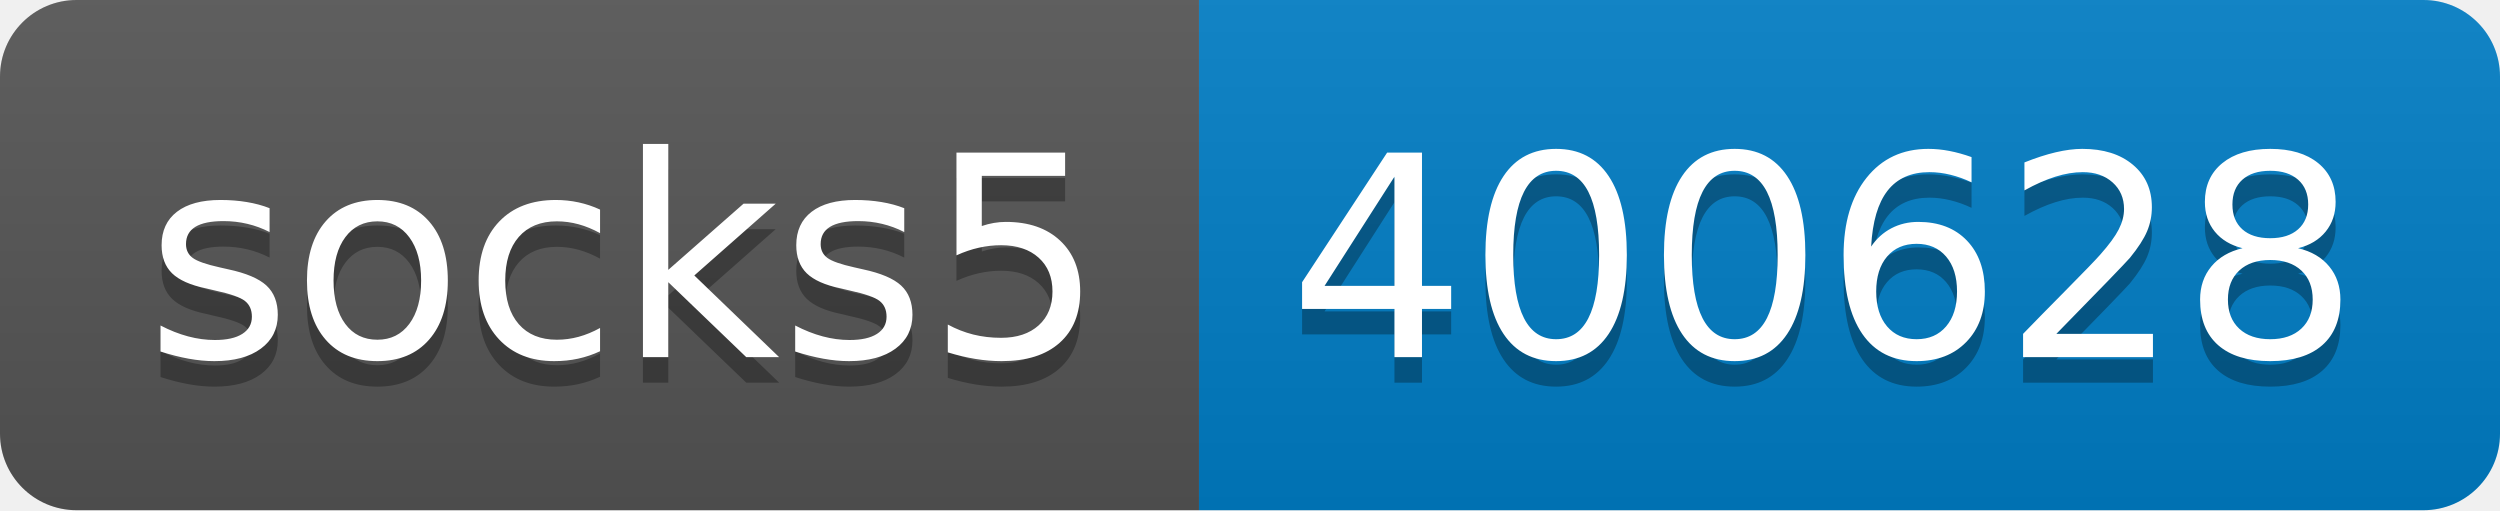
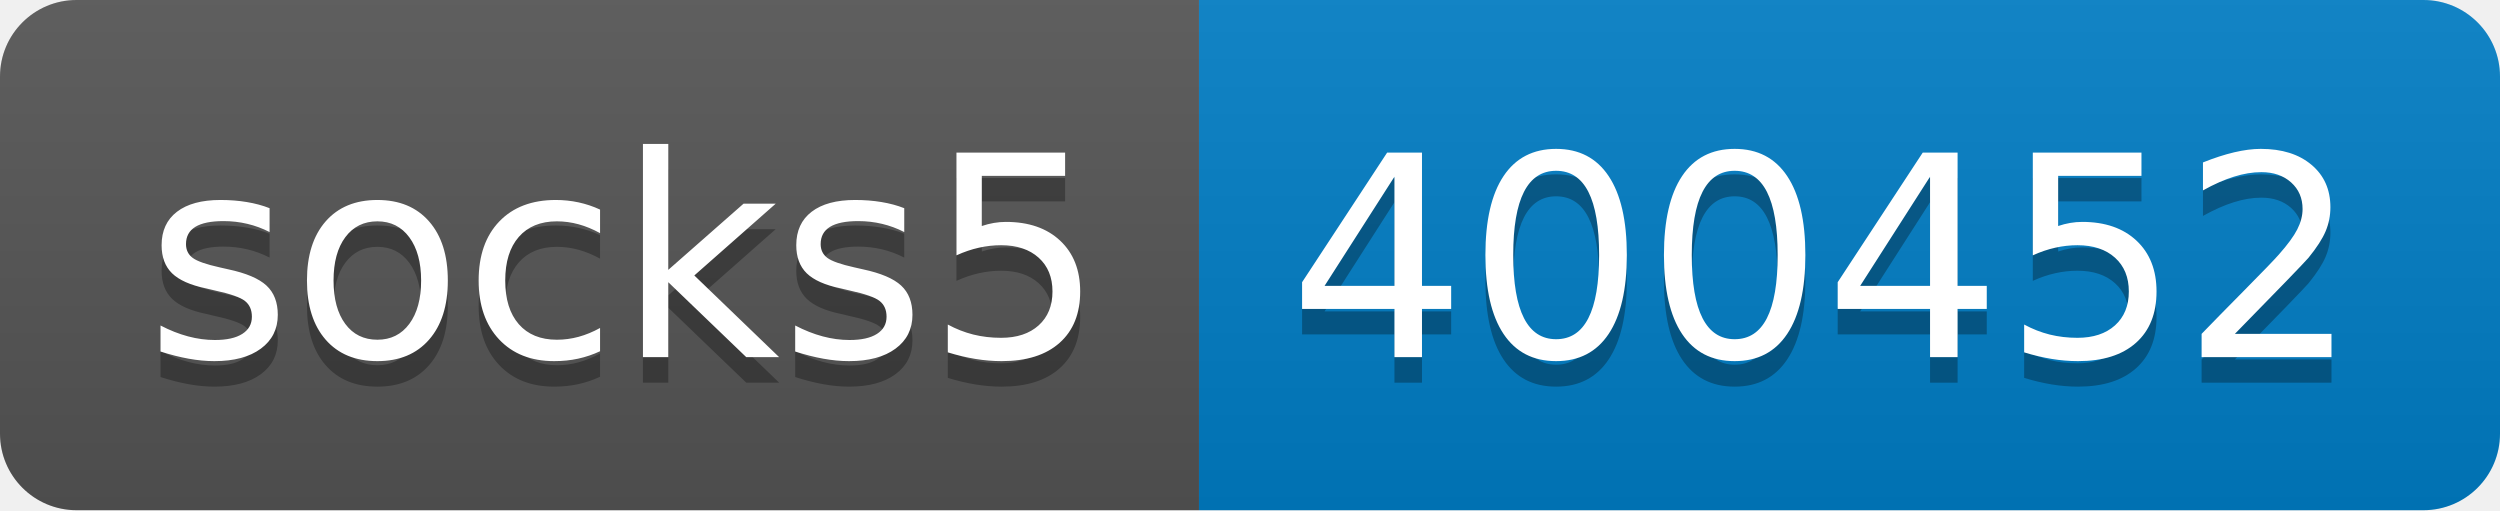
- <svg xmlns="http://www.w3.org/2000/svg" width="98" height="20" role="img" aria-label="socks5: 400628">
+ <svg xmlns="http://www.w3.org/2000/svg" width="98" height="20" role="img" aria-label="socks5: 400452">
  <linearGradient id="s" x2="0" y2="100%">
    <stop offset="0" stop-color="#bbb" stop-opacity=".1" />
    <stop offset="1" stop-opacity=".1" />
  </linearGradient>
  <clipPath id="r">
    <rect width="98" height="20" rx="3" fill="#fff" />
  </clipPath>
  <g clip-path="url(#r)">
    <rect width="47" height="20" fill="#555" />
    <rect x="47" width="51" height="20" fill="#007ec6" />
    <rect width="98" height="20" fill="url(#s)" />
  </g>
  <g fill="#fff" text-anchor="middle" font-family="Verdana,Geneva,DejaVu Sans,sans-serif" text-rendering="geometricPrecision" font-size="110">
    <text aria-hidden="true" x="245" y="150" fill="#010101" fill-opacity=".3" transform="scale(.1)" textLength="370">socks5</text>
    <text x="245" y="140" transform="scale(.1)" fill="#fff" textLength="370">socks5</text>
-     <text aria-hidden="true" x="715" y="150" fill="#010101" fill-opacity=".3" transform="scale(.1)" textLength="410">400628</text>
-     <text x="715" y="140" transform="scale(.1)" fill="#fff" textLength="410">400628</text>
+     <text aria-hidden="true" x="715" y="150" fill="#010101" fill-opacity=".3" transform="scale(.1)" textLength="410">400452</text>
+     <text x="715" y="140" transform="scale(.1)" fill="#fff" textLength="410">400452</text>
  </g>
</svg>
